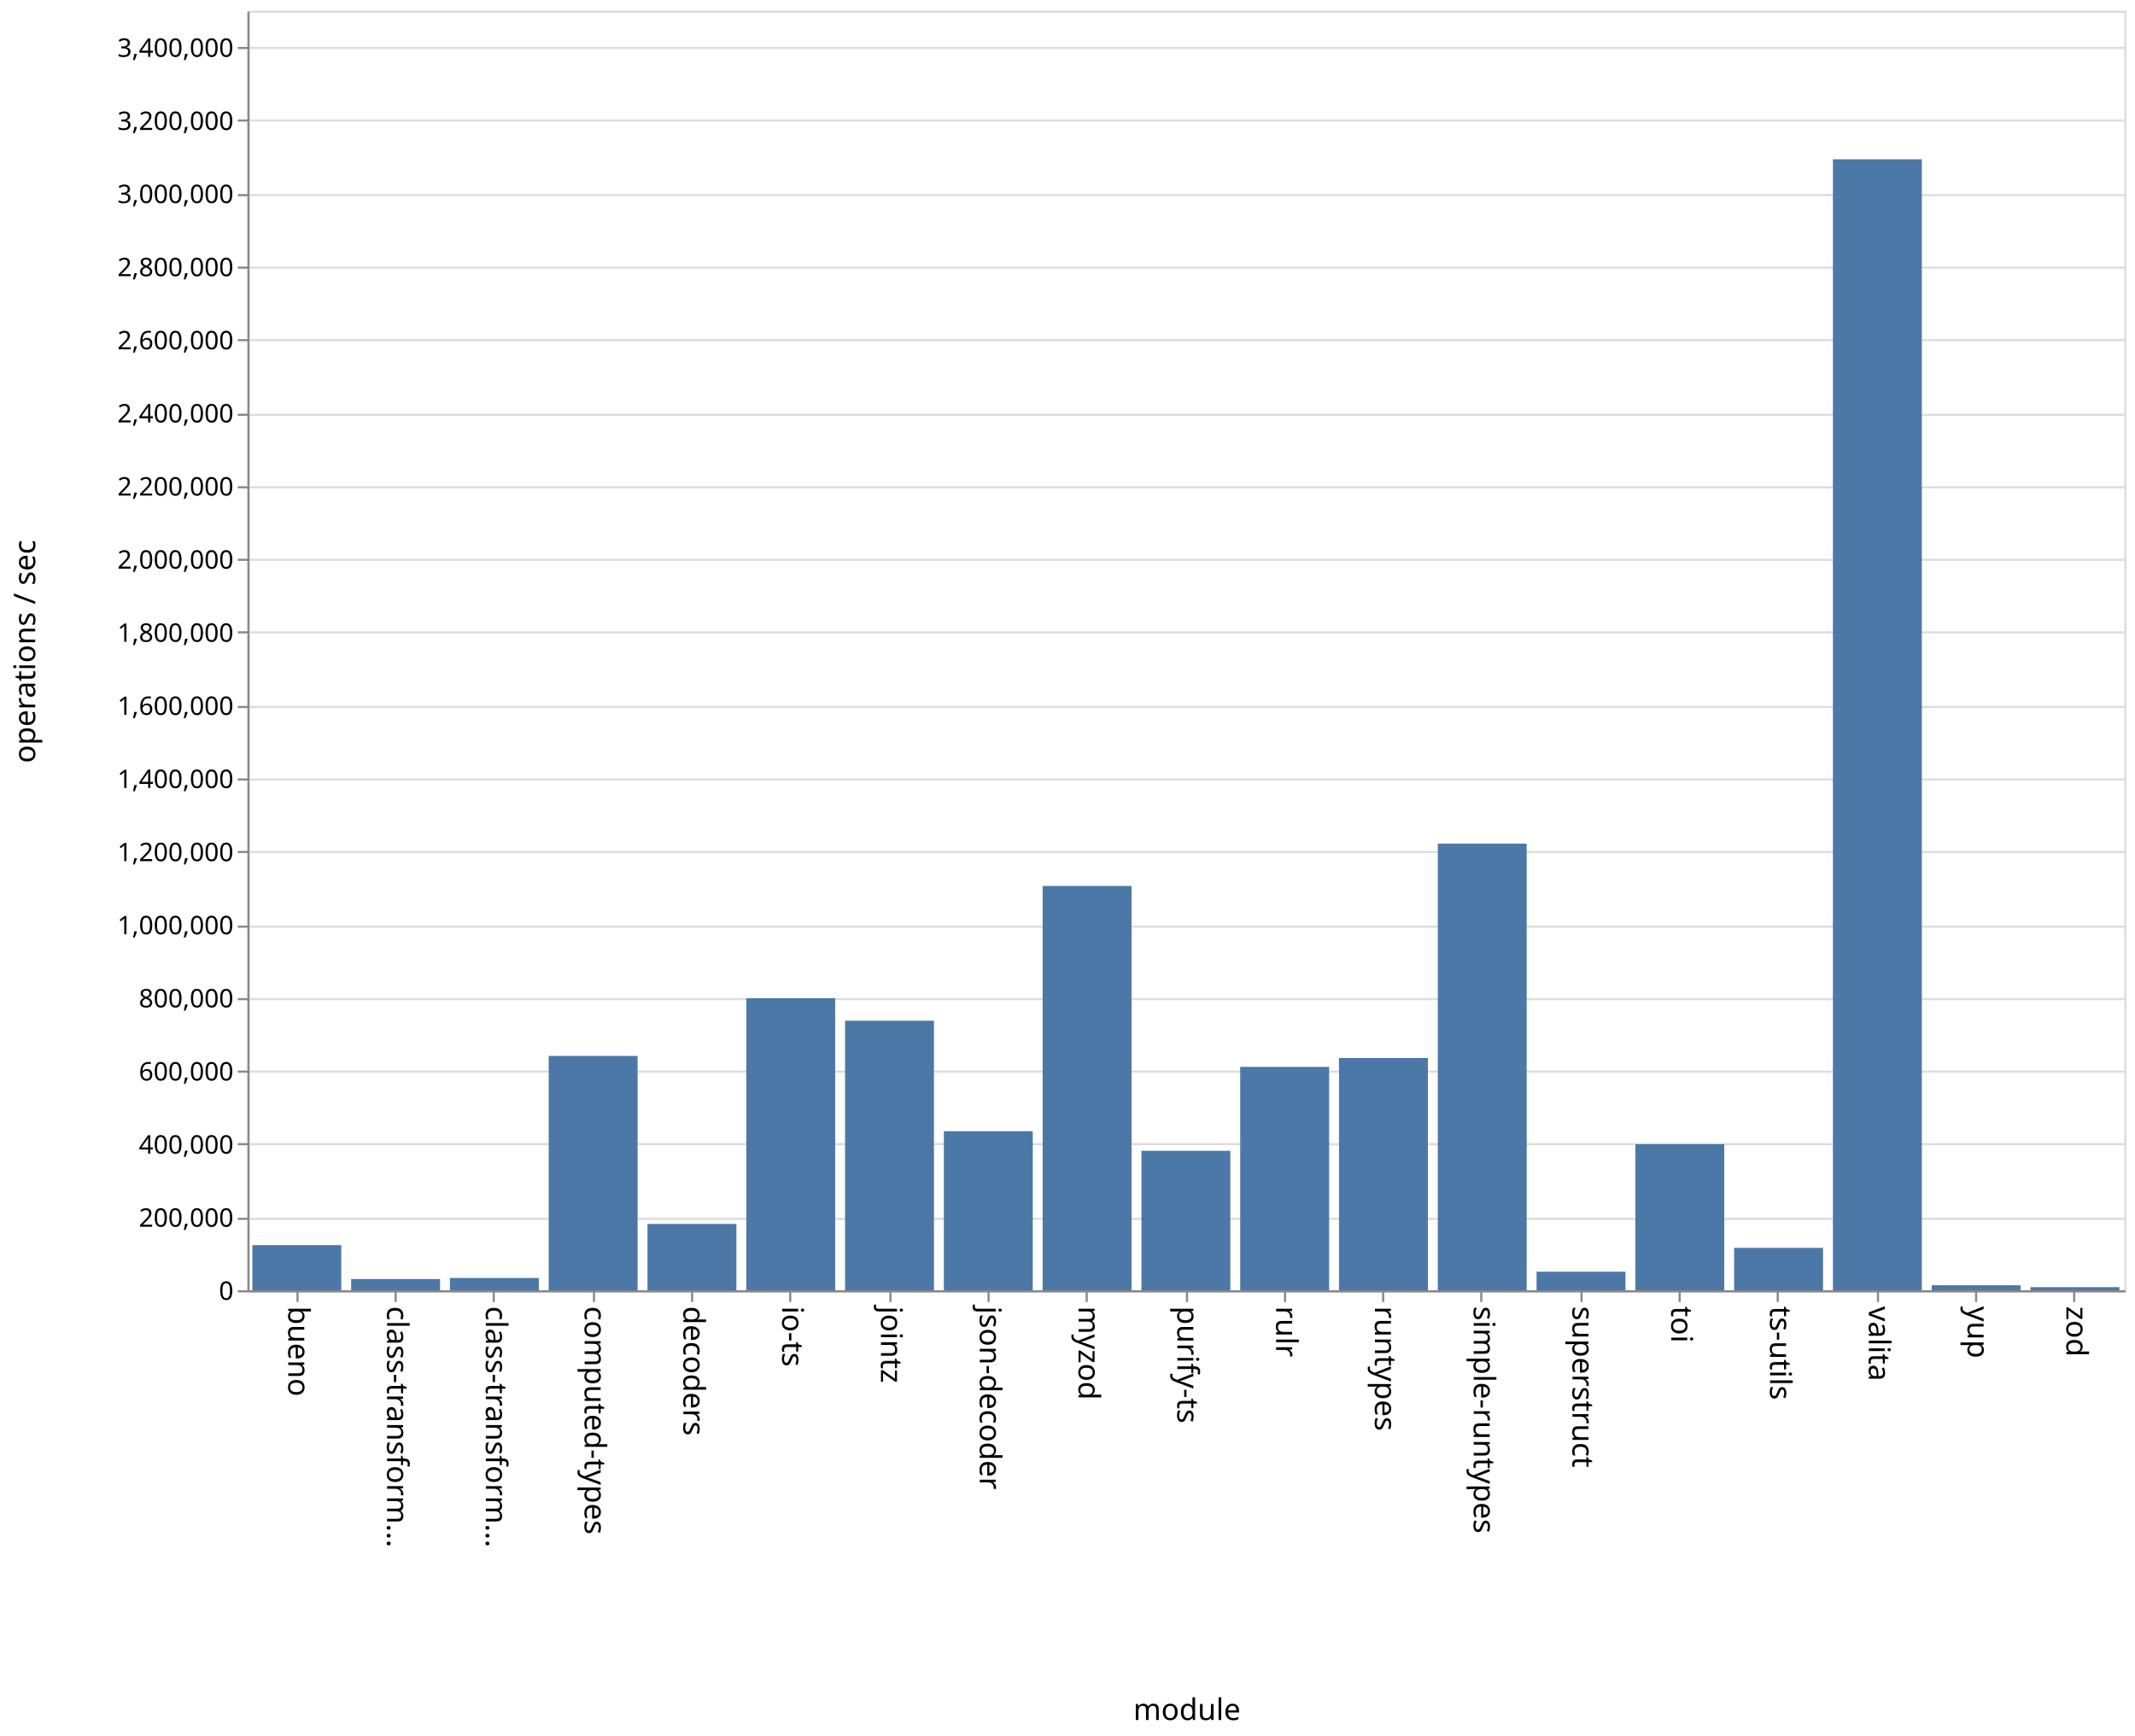
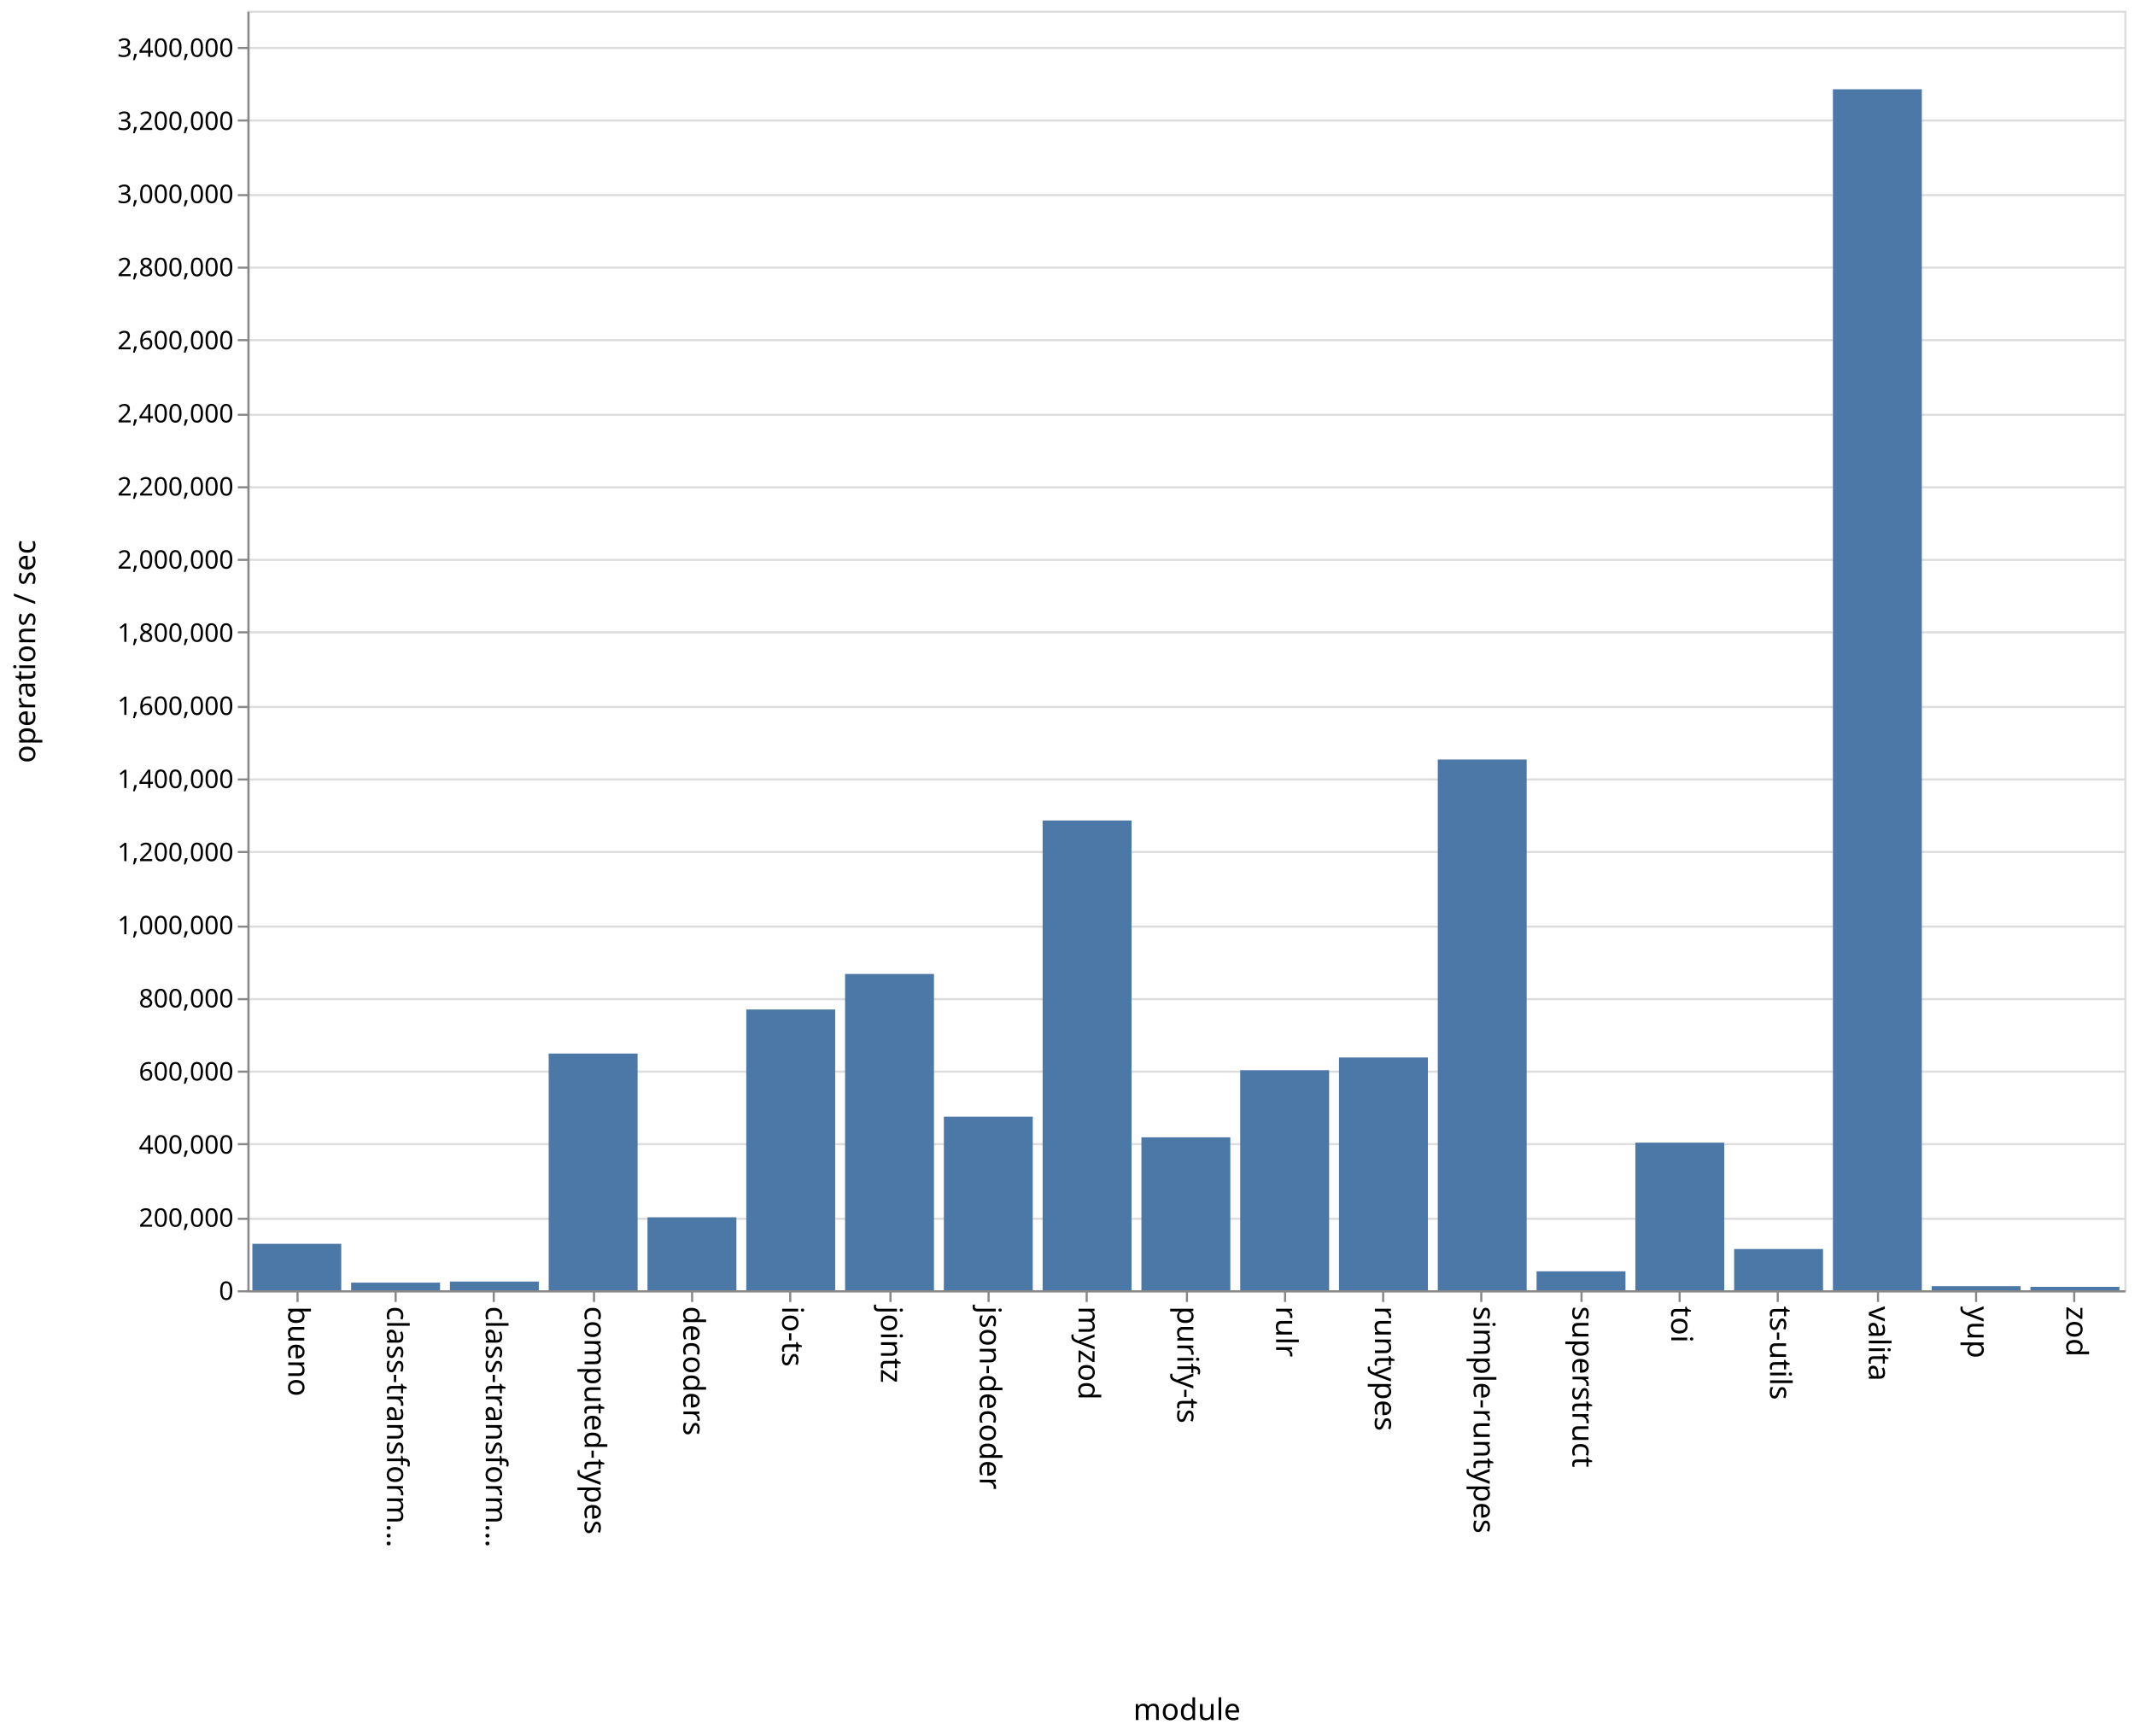
<svg xmlns="http://www.w3.org/2000/svg" class="marks" width="1001" height="814">
  <path fill="#fff" d="M0 0h1001v814H0z" />
  <g class="mark-group role-frame root" aria-roledescription="group mark container" fill="none" stroke-miterlimit="10">
    <path class="background" aria-hidden="true" d="M116.5 5.5h880v600h-880z" stroke="#ddd" />
    <g class="mark-group role-axis" aria-roledescription="axis" aria-label="Y-axis for a linear scale with values from 0 to 3,500,000">
      <path class="background" aria-hidden="true" d="M116.5 5.5z" pointer-events="none" />
      <g class="mark-rule role-axis-grid" pointer-events="none" stroke="#ddd">
        <path d="M116.5 605.5h880M116.5 571.5h880M116.5 536.5h880M116.5 502.5h880M116.5 468.5h880M116.5 434.5h880M116.5 399.5h880M116.5 365.5h880M116.5 331.5h880M116.5 296.5h880M116.5 262.5h880M116.5 228.5h880M116.5 194.5h880M116.5 159.5h880M116.5 125.5h880M116.5 91.5h880M116.5 56.5h880M116.5 22.5h880" />
      </g>
    </g>
    <g class="mark-group role-axis" aria-roledescription="axis" aria-label="X-axis titled 'module' for a discrete scale with 19 values: bueno, class-transformer-validator-async, class-transformer-validator-sync, computed-types, decoders, ending with zod">
      <path class="background" aria-hidden="true" d="M116.5 605.5z" pointer-events="none" />
      <g class="mark-rule role-axis-tick" pointer-events="none" stroke="#888">
        <path d="M139.5 605.5v5M185.5 605.5v5M231.5 605.5v5M278.5 605.5v5M324.5 605.5v5M370.5 605.5v5M417.5 605.5v5M463.5 605.5v5M509.5 605.5v5M556.5 605.5v5M602.5 605.5v5M648.5 605.5v5M694.5 605.5v5M741.5 605.5v5M787.5 605.5v5M833.5 605.5v5M880.5 605.5v5M926.5 605.5v5M972.5 605.5v5" />
      </g>
      <g class="mark-text role-axis-label" pointer-events="none" font-family="sans-serif" font-size="14" fill="#000">
        <text transform="rotate(90 -238.671 373.829)">bueno</text>
        <text transform="rotate(90 -215.513 396.987)">class-transform…</text>
        <text transform="rotate(90 -192.355 420.145)">class-transform…</text>
        <text transform="rotate(90 -169.197 443.303)">computed-types</text>
        <text transform="rotate(90 -146.04 466.46)">decoders</text>
        <text transform="rotate(90 -122.882 489.618)">io-ts</text>
        <text transform="rotate(90 -99.724 512.776)">jointz</text>
        <text transform="rotate(90 -76.566 535.934)">json-decoder</text>
        <text transform="rotate(90 -53.408 559.092)">myzod</text>
        <text transform="rotate(90 -30.25 582.25)">purify-ts</text>
        <text transform="rotate(90 -7.092 605.408)">rulr</text>
        <text transform="rotate(90 16.066 628.566)">runtypes</text>
        <text transform="rotate(90 39.224 651.724)">simple-runtypes</text>
        <text transform="rotate(90 62.382 674.882)">superstruct</text>
        <text transform="rotate(90 85.54 698.04)">toi</text>
        <text transform="rotate(90 108.697 721.197)">ts-utils</text>
        <text transform="rotate(90 131.855 744.355)">valita</text>
        <text transform="rotate(90 155.013 767.513)">yup</text>
        <text transform="rotate(90 178.171 790.671)">zod</text>
      </g>
      <path stroke="#888" d="M116.5 605.5h880" pointer-events="none" />
      <text text-anchor="middle" transform="translate(556.5 806.5)" font-family="sans-serif" font-size="14" fill="#000" pointer-events="none">module</text>
    </g>
    <g class="mark-group role-axis" aria-roledescription="axis" aria-label="Y-axis titled 'operations / sec' for a linear scale with values from 0 to 3,500,000">
      <path class="background" aria-hidden="true" d="M116.5 5.5z" pointer-events="none" />
      <g class="mark-rule role-axis-tick" pointer-events="none" stroke="#888">
        <path d="M116.5 605.5h-5M116.5 571.5h-5M116.5 536.5h-5M116.5 502.5h-5M116.5 468.5h-5M116.5 434.5h-5M116.5 399.5h-5M116.5 365.5h-5M116.5 331.5h-5M116.5 296.5h-5M116.5 262.5h-5M116.5 228.5h-5M116.5 194.5h-5M116.5 159.5h-5M116.5 125.5h-5M116.5 91.5h-5M116.5 56.5h-5M116.5 22.5h-5" />
      </g>
      <g class="mark-text role-axis-label" pointer-events="none" text-anchor="end" font-family="sans-serif" font-size="12" fill="#000">
        <text transform="translate(109.5 609.5)">0</text>
        <text transform="translate(109.5 575.214)">200,000</text>
        <text transform="translate(109.5 540.929)">400,000</text>
        <text transform="translate(109.5 506.643)">600,000</text>
        <text transform="translate(109.5 472.357)">800,000</text>
        <text transform="translate(109.5 438.071)">1,000,000</text>
        <text transform="translate(109.5 403.786)">1,200,000</text>
        <text transform="translate(109.5 369.5)">1,400,000</text>
        <text transform="translate(109.5 335.214)">1,600,000</text>
        <text transform="translate(109.5 300.929)">1,800,000</text>
        <text transform="translate(109.5 266.643)">2,000,000</text>
        <text transform="translate(109.5 232.357)">2,200,000</text>
        <text transform="translate(109.5 198.071)">2,400,000</text>
        <text transform="translate(109.5 163.786)">2,600,000</text>
        <text transform="translate(109.5 129.5)">2,800,000</text>
        <text transform="translate(109.5 95.214)">3,000,000</text>
        <text transform="translate(109.5 60.929)">3,200,000</text>
        <text transform="translate(109.5 26.643)">3,400,000</text>
      </g>
      <path stroke="#888" d="M116.5 605.5V5.5" pointer-events="none" />
      <text text-anchor="middle" transform="rotate(-90 161 144.5)" font-family="sans-serif" font-size="14" fill="#000" pointer-events="none">operations / sec</text>
    </g>
    <g class="mark-rect role-mark marks" aria-roledescription="rect mark container" fill="#4c78a8">
-       <path d="M118.316 583.828H160V605h-41.684zM164.632 599.754h41.684V605h-41.684zM210.947 599.24h41.685V605h-41.685zM257.263 495.139h41.684V605h-41.684zM303.579 573.91h41.684V605H303.58zM349.895 468.067h41.684V605h-41.684zM396.21 478.612h41.685V605H396.21zM442.526 530.42h41.685V605h-41.685zM488.842 415.421h41.684V605h-41.684zM535.158 539.598h41.684V605h-41.684zM581.474 500.255h41.684V605h-41.684zM627.79 496.088h41.684V605h-41.685zM674.105 395.567h41.684V605h-41.684zM720.421 596.29h41.684V605h-41.684zM766.737 536.504h41.684V605h-41.684zM813.053 585.13h41.684V605h-41.684zM859.368 74.685h41.685V605h-41.685zM905.684 602.649h41.684V605h-41.684zM952 603.536h41.684V605H952z" />
+       <path d="M118.316 583.224H160V605h-41.684zM164.632 601.416h41.684V605h-41.684zM210.947 600.922h41.685V605h-41.685zM257.263 494.008h41.684V605h-41.684zM303.579 570.776h41.684V605H303.58zM349.895 473.345h41.684V605h-41.684zM396.21 456.697h41.685V605H396.21zM442.526 523.587h41.685V605h-41.685zM488.842 384.72h41.684V605h-41.684zM535.158 533.27h41.684V605h-41.684zM581.474 501.837h41.684V605h-41.684zM627.79 495.848h41.684V605h-41.685zM674.105 356.15h41.684V605h-41.684zM720.421 596.124h41.684V605h-41.684zM766.737 535.78h41.684V605h-41.684zM813.053 585.685h41.684V605h-41.684zM859.368 41.856h41.685V605h-41.685zM905.684 603.08h41.684V605h-41.684zM952 603.412h41.684V605H952z" />
    </g>
  </g>
</svg>
